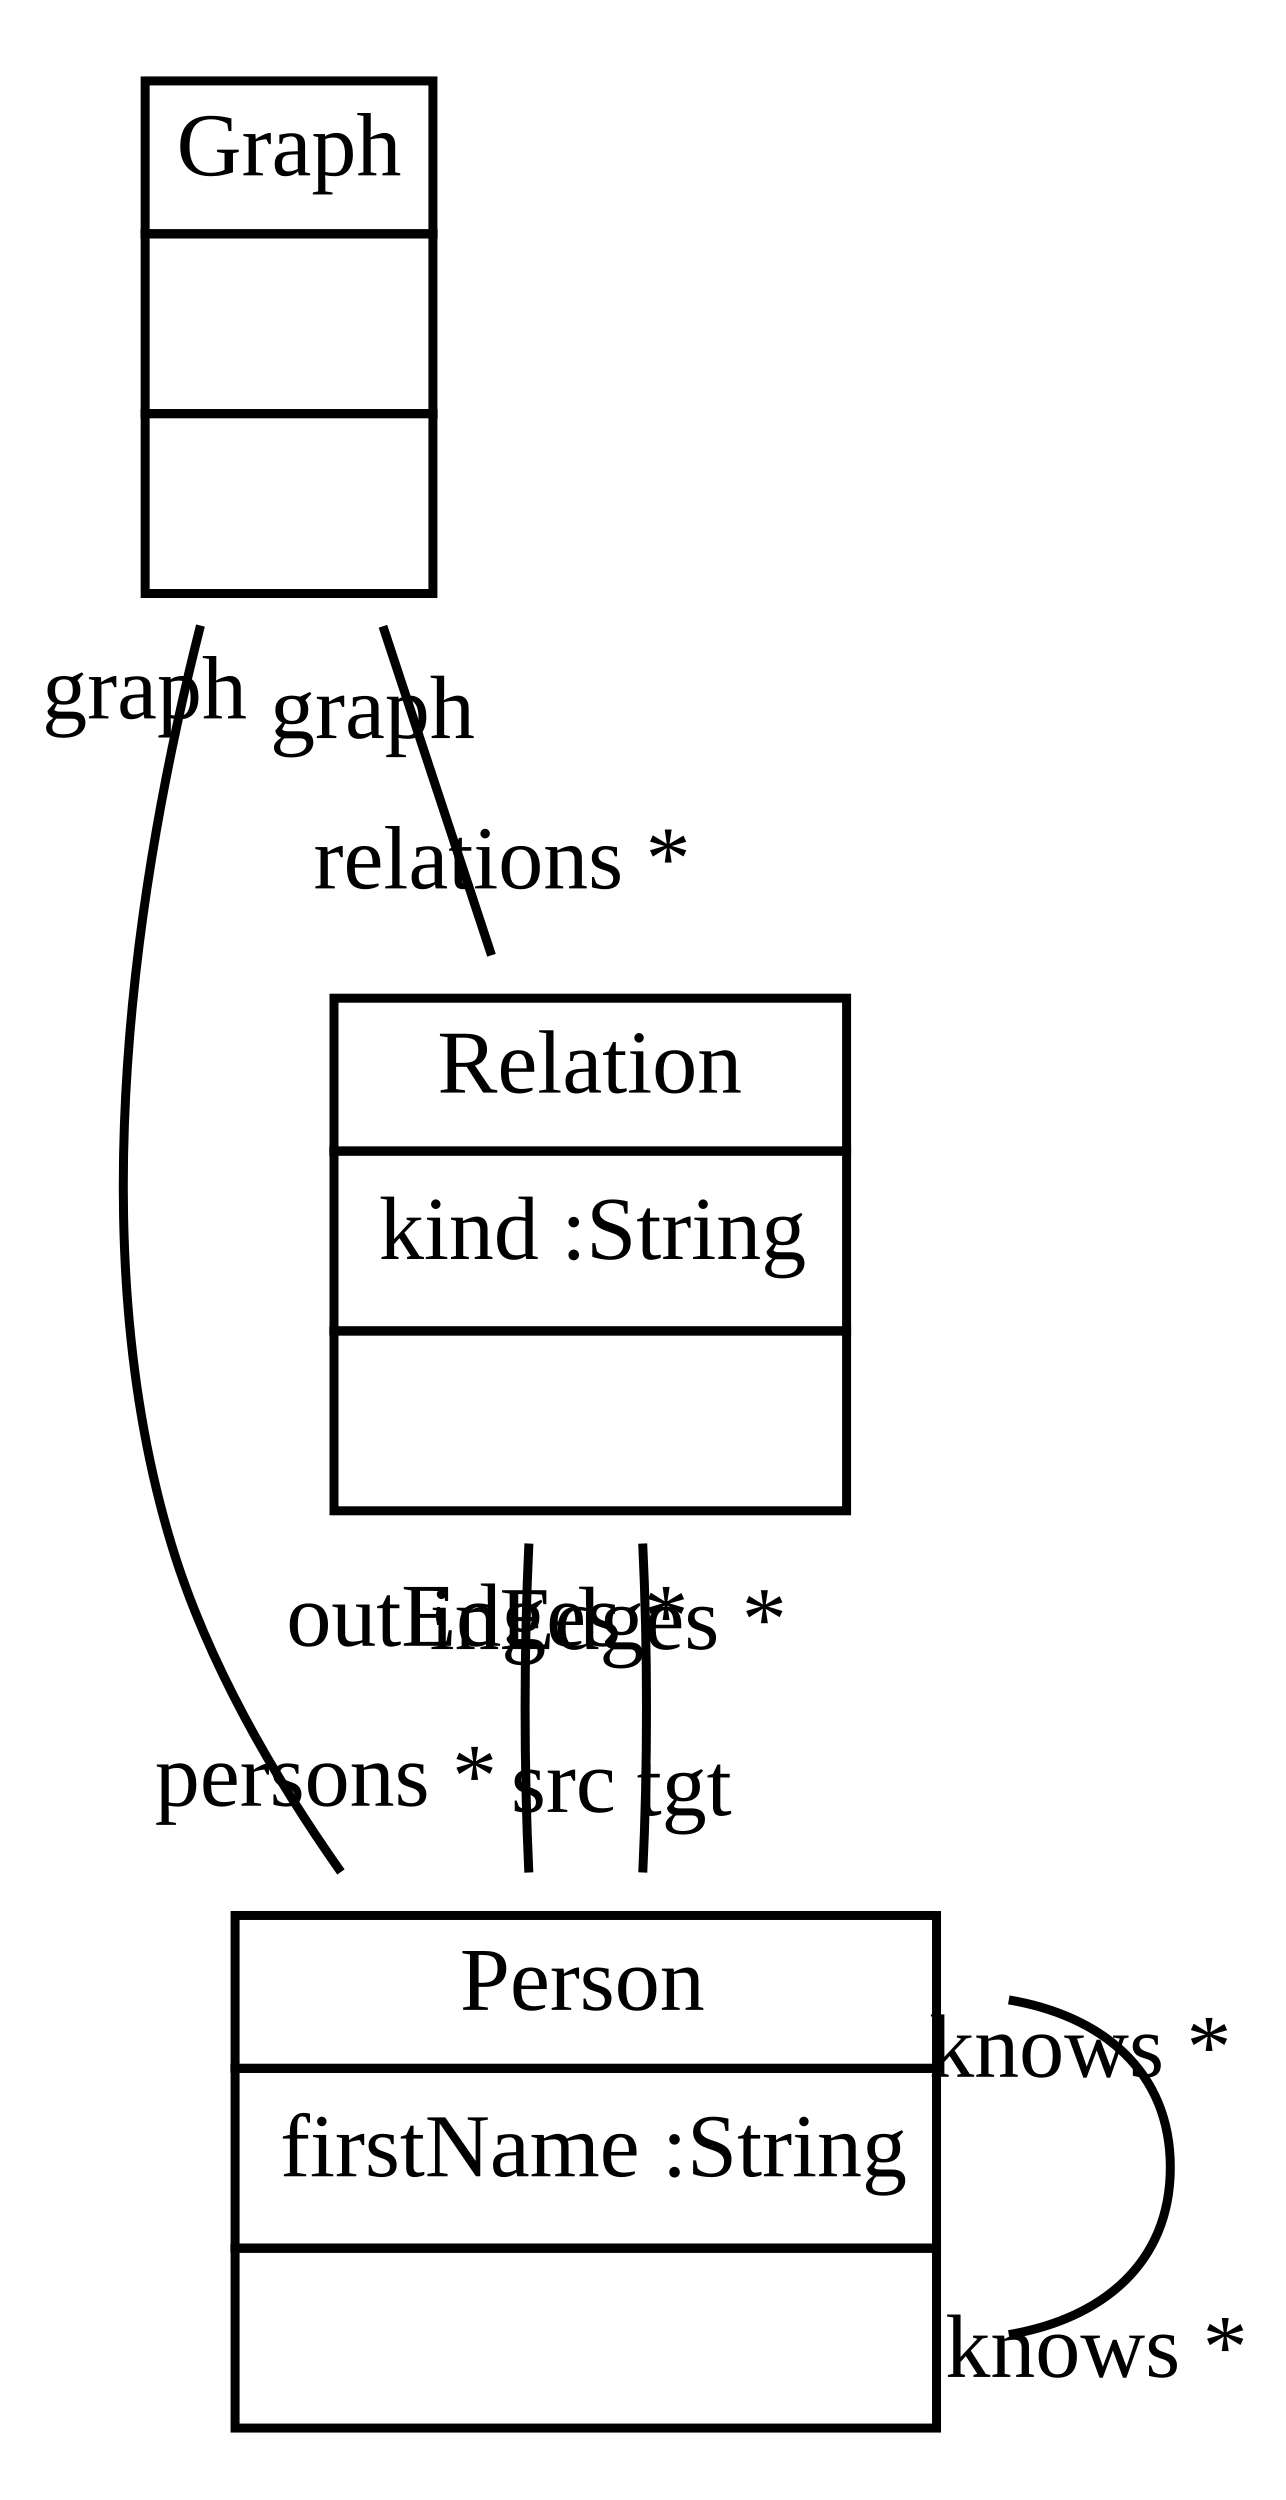
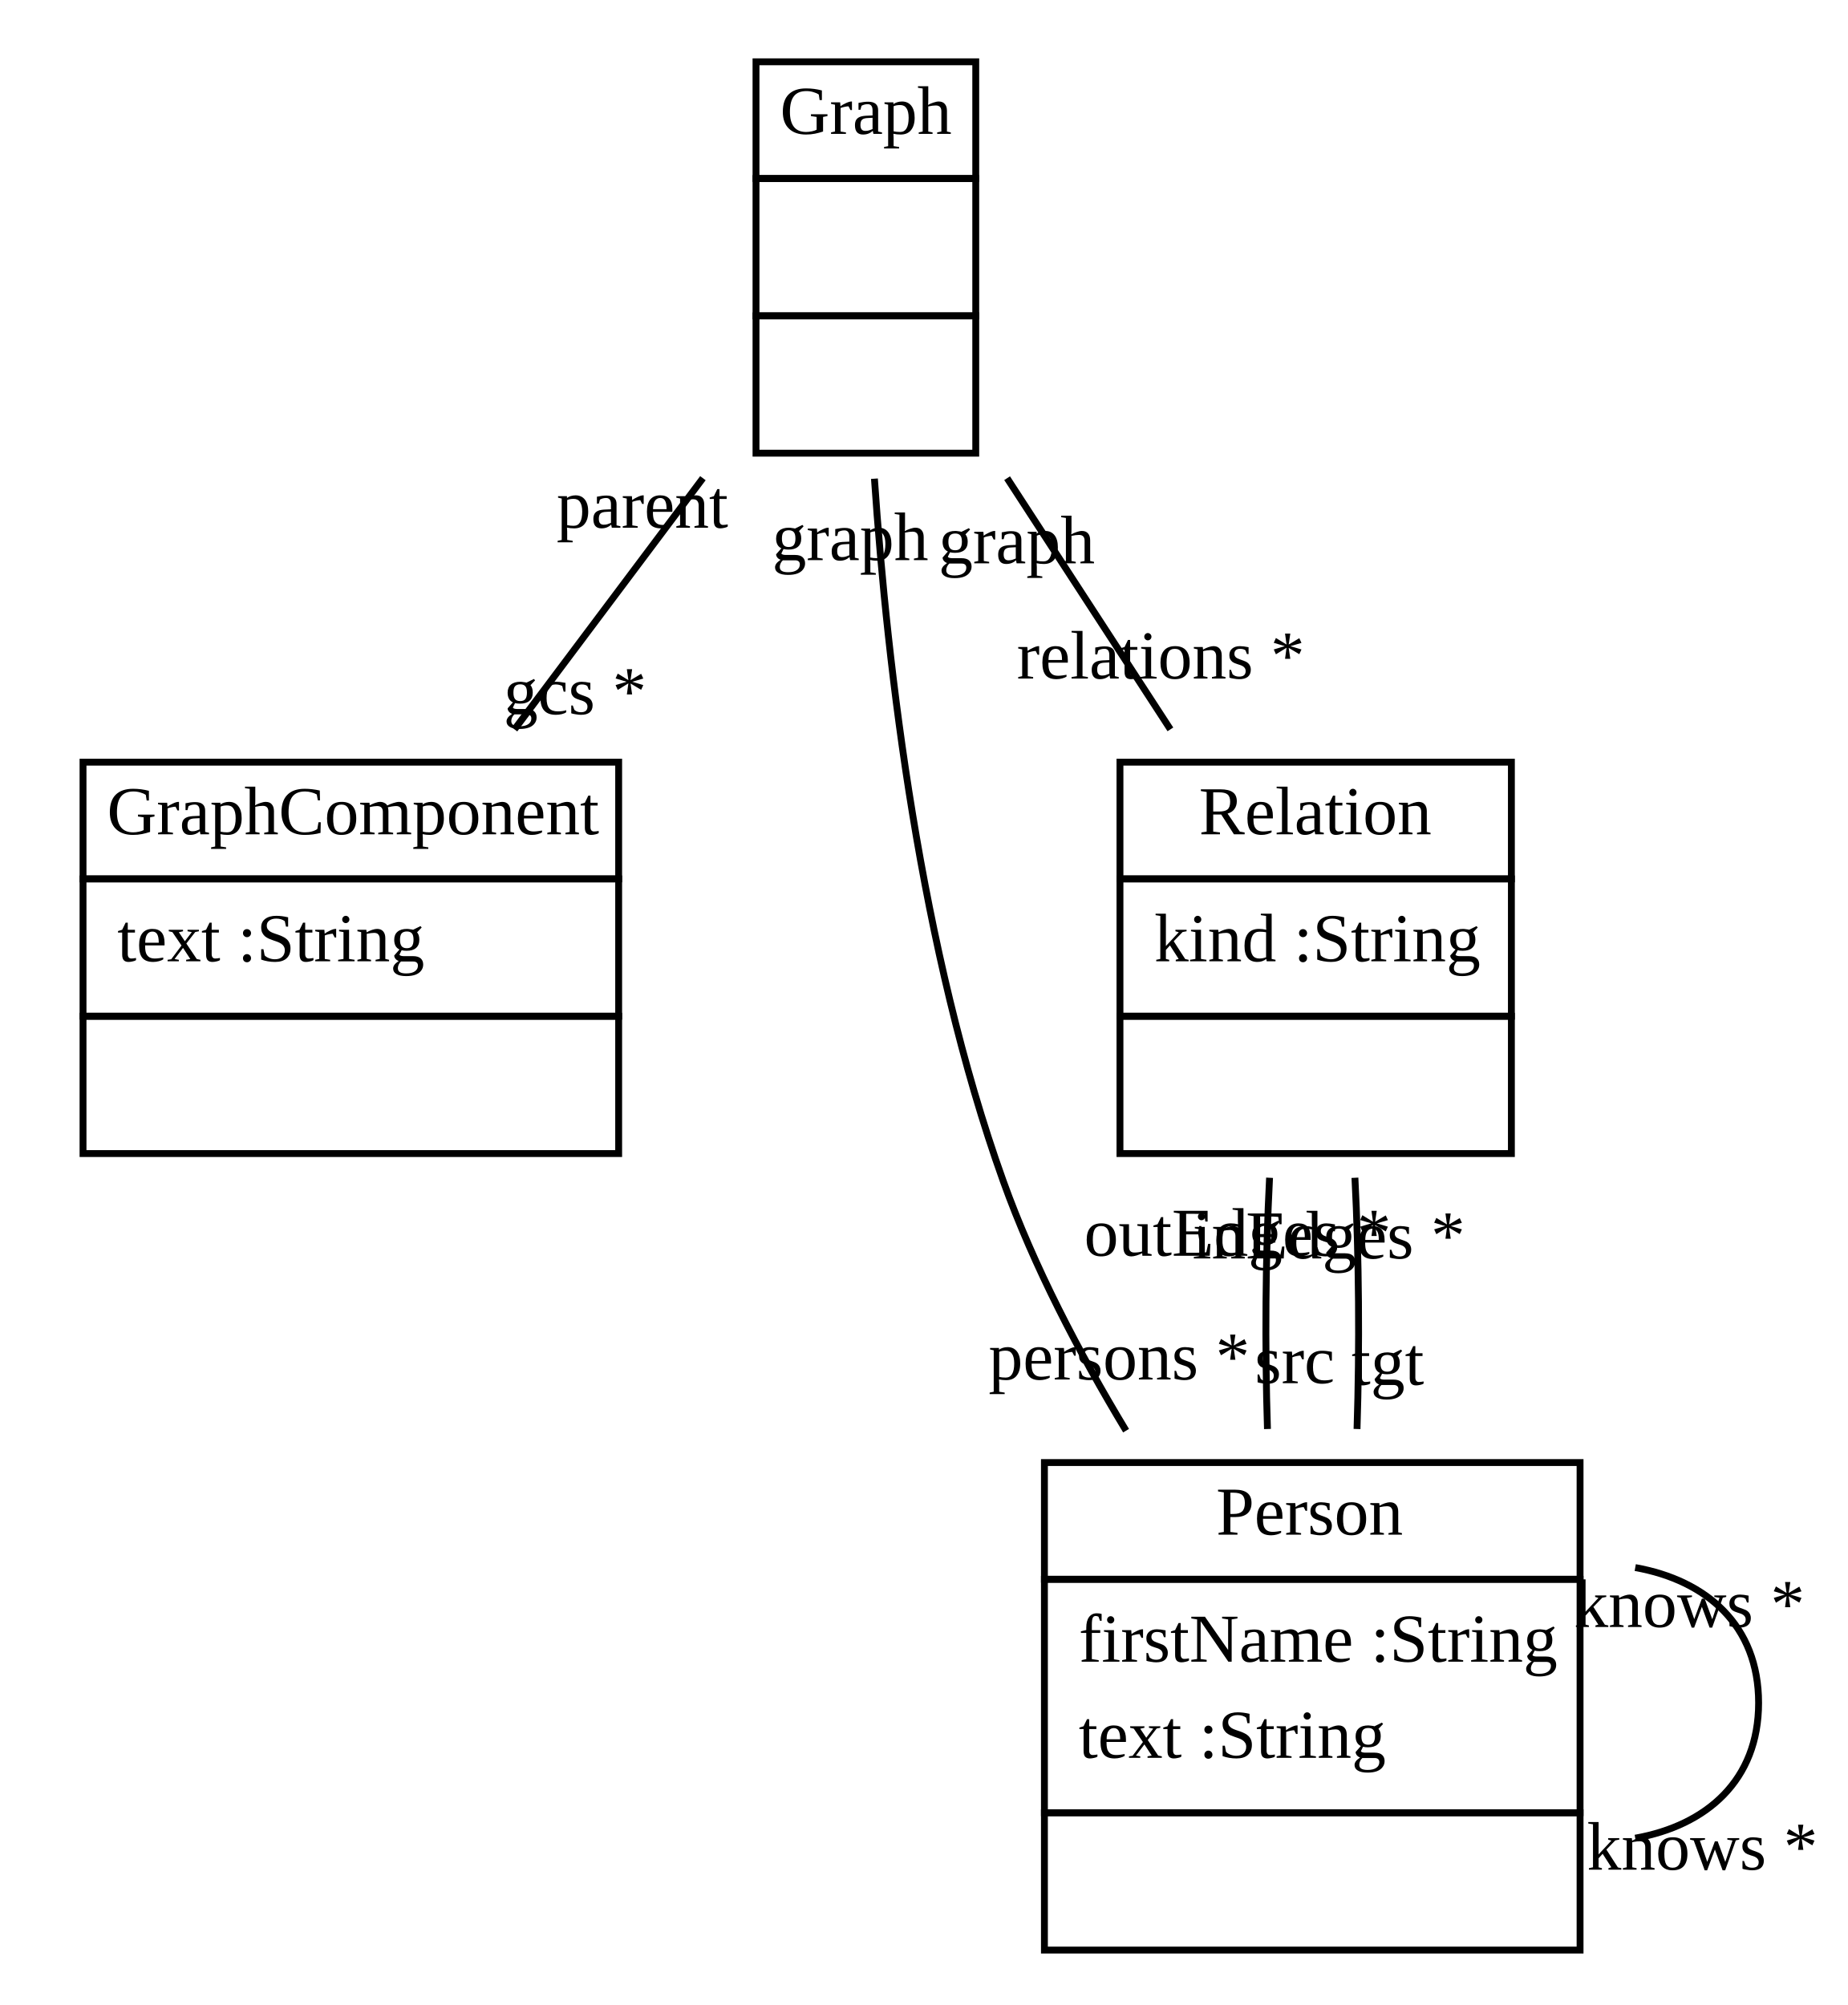
- <svg xmlns="http://www.w3.org/2000/svg" xmlns:xlink="http://www.w3.org/1999/xlink" width="143pt" height="278pt" viewBox="0.00 0.00 142.86 278.00">
-   <g id="graph1" class="graph" transform="scale(1 1) rotate(0) translate(4 274)">
-     <polygon fill="white" stroke="white" points="-4,5 -4,-274 139.861,-274 139.861,5 -4,5" />
+ <svg xmlns="http://www.w3.org/2000/svg" xmlns:xlink="http://www.w3.org/1999/xlink" width="269pt" height="292pt" viewBox="0.00 0.00 268.82 292.00">
+   <g id="graph1" class="graph" transform="scale(1 1) rotate(0) translate(4 288)">
+     <polygon fill="white" stroke="white" points="-4,5 -4,-288 265.815,-288 265.815,5 -4,5" />
    <g id="node1" class="node">
-       <a xlink:href="../src/Graph.java" xlink:title="&lt;TABLE&gt;">
-         <polygon fill="none" stroke="black" points="12.071,-248 12.071,-265 44.071,-265 44.071,-248 12.071,-248" />
-         <text text-anchor="start" x="15.571" y="-254.5" font-family="Times New Roman,serif" font-size="10.00">Graph</text>
+       <a xlink:href="../src/GraphComponent.java" xlink:title="&lt;TABLE&gt;">
+         <polygon fill="none" stroke="black" points="8,-160 8,-177 86,-177 86,-160 8,-160" />
+         <text text-anchor="start" x="11.5" y="-166.5" font-family="Times New Roman,serif" font-size="10.00">GraphComponent</text>
      </a>
-       <polygon fill="none" stroke="black" points="12.071,-228 12.071,-248 44.071,-248 44.071,-228 12.071,-228" />
-       <text text-anchor="start" x="26.571" y="-236" font-family="Times New Roman,serif" font-size="10.00"> </text>
-       <polygon fill="none" stroke="black" points="12.071,-208 12.071,-228 44.071,-228 44.071,-208 12.071,-208" />
-       <text text-anchor="start" x="26.571" y="-216" font-family="Times New Roman,serif" font-size="10.00"> </text>
+       <polygon fill="none" stroke="black" points="8,-140 8,-160 86,-160 86,-140 8,-140" />
+       <text text-anchor="start" x="13" y="-148" font-family="Times New Roman,serif" font-size="10.00">text :String</text>
+       <polygon fill="none" stroke="black" points="8,-120 8,-140 86,-140 86,-120 8,-120" />
+       <text text-anchor="start" x="45.5" y="-128" font-family="Times New Roman,serif" font-size="10.00"> </text>
    </g>
    <g id="node2" class="node">
-       <a xlink:href="../src/Person.java" xlink:title="&lt;TABLE&gt;">
-         <polygon fill="none" stroke="black" points="22.071,-44 22.071,-61 100.071,-61 100.071,-44 22.071,-44" />
-         <text text-anchor="start" x="47.071" y="-50.5" font-family="Times New Roman,serif" font-size="10.00">Person</text>
+       <a xlink:href="../src/Graph.java" xlink:title="&lt;TABLE&gt;">
+         <polygon fill="none" stroke="black" points="106,-262 106,-279 138,-279 138,-262 106,-262" />
+         <text text-anchor="start" x="109.5" y="-268.5" font-family="Times New Roman,serif" font-size="10.00">Graph</text>
      </a>
-       <polygon fill="none" stroke="black" points="22.071,-24 22.071,-44 100.071,-44 100.071,-24 22.071,-24" />
-       <text text-anchor="start" x="27.071" y="-32" font-family="Times New Roman,serif" font-size="10.00">firstName :String</text>
-       <polygon fill="none" stroke="black" points="22.071,-4 22.071,-24 100.071,-24 100.071,-4 22.071,-4" />
-       <text text-anchor="start" x="59.571" y="-12" font-family="Times New Roman,serif" font-size="10.00"> </text>
+       <polygon fill="none" stroke="black" points="106,-242 106,-262 138,-262 138,-242 106,-242" />
+       <text text-anchor="start" x="120.5" y="-250" font-family="Times New Roman,serif" font-size="10.00"> </text>
+       <polygon fill="none" stroke="black" points="106,-222 106,-242 138,-242 138,-222 106,-222" />
+       <text text-anchor="start" x="120.5" y="-230" font-family="Times New Roman,serif" font-size="10.00"> </text>
    </g>
    <g id="edge2" class="edge">
-       <path fill="none" stroke="black" d="M18.224,-204.441C11.196,-176.839 4.661,-135.968 15.071,-102 18.997,-89.19 26.242,-76.619 33.839,-65.839" />
-       <text text-anchor="middle" x="32.174" y="-73.2" font-family="Times New Roman,serif" font-size="10.00">persons *</text>
-       <text text-anchor="middle" x="12" y="-194.114" font-family="Times New Roman,serif" font-size="10.00">graph</text>
+       <path fill="none" stroke="black" d="M98.269,-218.359C89.515,-206.686 79.597,-193.463 70.834,-181.778" />
+       <text text-anchor="middle" x="79.652" y="-183.993" font-family="Times New Roman,serif" font-size="10.00">gcs *</text>
+       <text text-anchor="middle" x="89.451" y="-211.145" font-family="Times New Roman,serif" font-size="10.00">parent</text>
    </g>
    <g id="node3" class="node">
-       <a xlink:href="../src/Relation.java" xlink:title="&lt;TABLE&gt;">
-         <polygon fill="none" stroke="black" points="33.071,-146 33.071,-163 90.071,-163 90.071,-146 33.071,-146" />
-         <text text-anchor="start" x="44.571" y="-152.5" font-family="Times New Roman,serif" font-size="10.00">Relation</text>
+       <a xlink:href="../src/Person.java" xlink:title="&lt;TABLE&gt;">
+         <polygon fill="none" stroke="black" points="148,-58 148,-75 226,-75 226,-58 148,-58" />
+         <text text-anchor="start" x="173" y="-64.5" font-family="Times New Roman,serif" font-size="10.00">Person</text>
      </a>
-       <polygon fill="none" stroke="black" points="33.071,-126 33.071,-146 90.071,-146 90.071,-126 33.071,-126" />
-       <text text-anchor="start" x="38.071" y="-134" font-family="Times New Roman,serif" font-size="10.00">kind :String</text>
-       <polygon fill="none" stroke="black" points="33.071,-106 33.071,-126 90.071,-126 90.071,-106 33.071,-106" />
-       <text text-anchor="start" x="60.071" y="-114" font-family="Times New Roman,serif" font-size="10.00"> </text>
+       <polygon fill="none" stroke="black" points="148,-24 148,-58 226,-58 226,-24 148,-24" />
+       <text text-anchor="start" x="153" y="-46" font-family="Times New Roman,serif" font-size="10.00">firstName :String</text>
+       <text text-anchor="start" x="153" y="-32" font-family="Times New Roman,serif" font-size="10.00">text :String</text>
+       <polygon fill="none" stroke="black" points="148,-4 148,-24 226,-24 226,-4 148,-4" />
+       <text text-anchor="start" x="185.5" y="-12" font-family="Times New Roman,serif" font-size="10.00"> </text>
    </g>
    <g id="edge4" class="edge">
-       <path fill="none" stroke="black" d="M38.513,-204.359C42.365,-192.686 46.728,-179.463 50.584,-167.778" />
-       <text text-anchor="middle" x="51.758" y="-175.209" font-family="Times New Roman,serif" font-size="10.00">relations *</text>
-       <text text-anchor="middle" x="37.34" y="-191.928" font-family="Times New Roman,serif" font-size="10.00">graph</text>
+       <path fill="none" stroke="black" d="M123.246,-218.286C125.144,-190.585 129.932,-149.655 142,-116 146.459,-103.565 153.084,-90.919 159.889,-79.643" />
+       <text text-anchor="middle" x="158.892" y="-87.093" font-family="Times New Roman,serif" font-size="10.00">persons *</text>
+       <text text-anchor="middle" x="119.719" y="-206.428" font-family="Times New Roman,serif" font-size="10.00">graph</text>
+     </g>
+     <g id="node4" class="node">
+       <a xlink:href="../src/Relation.java" xlink:title="&lt;TABLE&gt;">
+         <polygon fill="none" stroke="black" points="159,-160 159,-177 216,-177 216,-160 159,-160" />
+         <text text-anchor="start" x="170.5" y="-166.5" font-family="Times New Roman,serif" font-size="10.00">Relation</text>
+       </a>
+       <polygon fill="none" stroke="black" points="159,-140 159,-160 216,-160 216,-140 159,-140" />
+       <text text-anchor="start" x="164" y="-148" font-family="Times New Roman,serif" font-size="10.00">kind :String</text>
+       <polygon fill="none" stroke="black" points="159,-120 159,-140 216,-140 216,-120 159,-120" />
+       <text text-anchor="start" x="186" y="-128" font-family="Times New Roman,serif" font-size="10.00"> </text>
+     </g>
+     <g id="edge6" class="edge">
+       <path fill="none" stroke="black" d="M142.566,-218.359C150.154,-206.686 158.749,-193.463 166.344,-181.778" />
+       <text text-anchor="middle" x="164.948" y="-189.18" font-family="Times New Roman,serif" font-size="10.00">relations *</text>
+       <text text-anchor="middle" x="143.962" y="-205.957" font-family="Times New Roman,serif" font-size="10.00">graph</text>
+     </g>
+     <g id="edge12" class="edge">
+       <path fill="none" stroke="black" d="M234.035,-59.705C244.43,-57.853 252,-51.285 252,-40 252,-28.715 244.43,-22.146 234.035,-20.295" />
+       <text text-anchor="middle" x="243.815" y="-15.709" font-family="Times New Roman,serif" font-size="10.00">knows *</text>
+       <text text-anchor="middle" x="241.92" y="-51.054" font-family="Times New Roman,serif" font-size="10.00">knows *</text>
+     </g>
+     <g id="edge8" class="edge">
+       <path fill="none" stroke="black" d="M180.784,-116.475C180.195,-105.009 180.093,-91.913 180.479,-79.885" />
+       <text text-anchor="middle" x="184.452" y="-86.562" font-family="Times New Roman,serif" font-size="10.00">src</text>
+       <text text-anchor="middle" x="176.141" y="-105.118" font-family="Times New Roman,serif" font-size="10.00">outEdges *</text>
    </g>
    <g id="edge10" class="edge">
-       <path fill="none" stroke="black" d="M108.107,-51.61C118.501,-49.862 126.071,-43.658 126.071,-33 126.071,-22.342 118.501,-16.138 108.107,-14.39" />
-       <text text-anchor="middle" x="117.861" y="-9.685" font-family="Times New Roman,serif" font-size="10.00">knows *</text>
-       <text text-anchor="middle" x="116.066" y="-43.056" font-family="Times New Roman,serif" font-size="10.00">knows *</text>
-     </g>
-     <g id="edge6" class="edge">
-       <path fill="none" stroke="black" d="M54.743,-102.359C54.183,-90.686 54.181,-77.463 54.736,-65.778" />
-       <text text-anchor="middle" x="58.576" y="-72.511" font-family="Times New Roman,serif" font-size="10.00">src</text>
-       <text text-anchor="middle" x="50.134" y="-90.985" font-family="Times New Roman,serif" font-size="10.00">outEdges *</text>
-     </g>
-     <g id="edge8" class="edge">
-       <path fill="none" stroke="black" d="M67.399,-102.359C67.96,-90.686 67.962,-77.463 67.406,-65.778" />
-       <text text-anchor="middle" x="72.011" y="-72.154" font-family="Times New Roman,serif" font-size="10.00">tgt</text>
-       <text text-anchor="middle" x="63.563" y="-90.624" font-family="Times New Roman,serif" font-size="10.00">inEdges *</text>
+       <path fill="none" stroke="black" d="M193.216,-116.475C193.805,-105.009 193.907,-91.913 193.521,-79.885" />
+       <text text-anchor="middle" x="197.997" y="-86.327" font-family="Times New Roman,serif" font-size="10.00">tgt</text>
+       <text text-anchor="middle" x="189.415" y="-104.726" font-family="Times New Roman,serif" font-size="10.00">inEdges *</text>
    </g>
  </g>
</svg>
